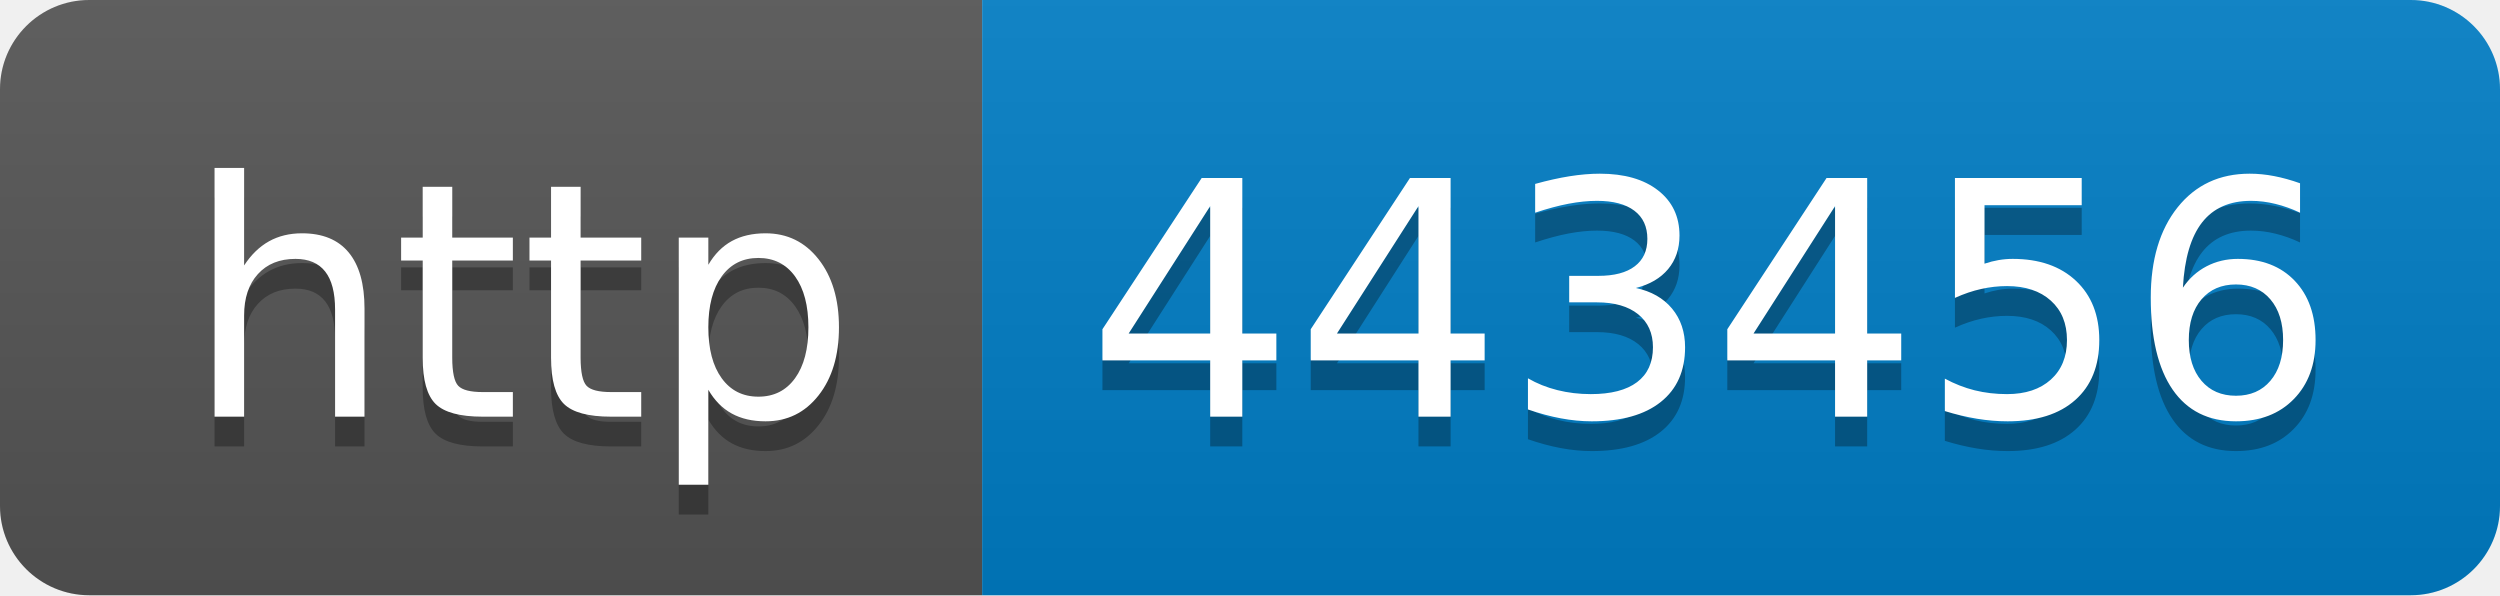
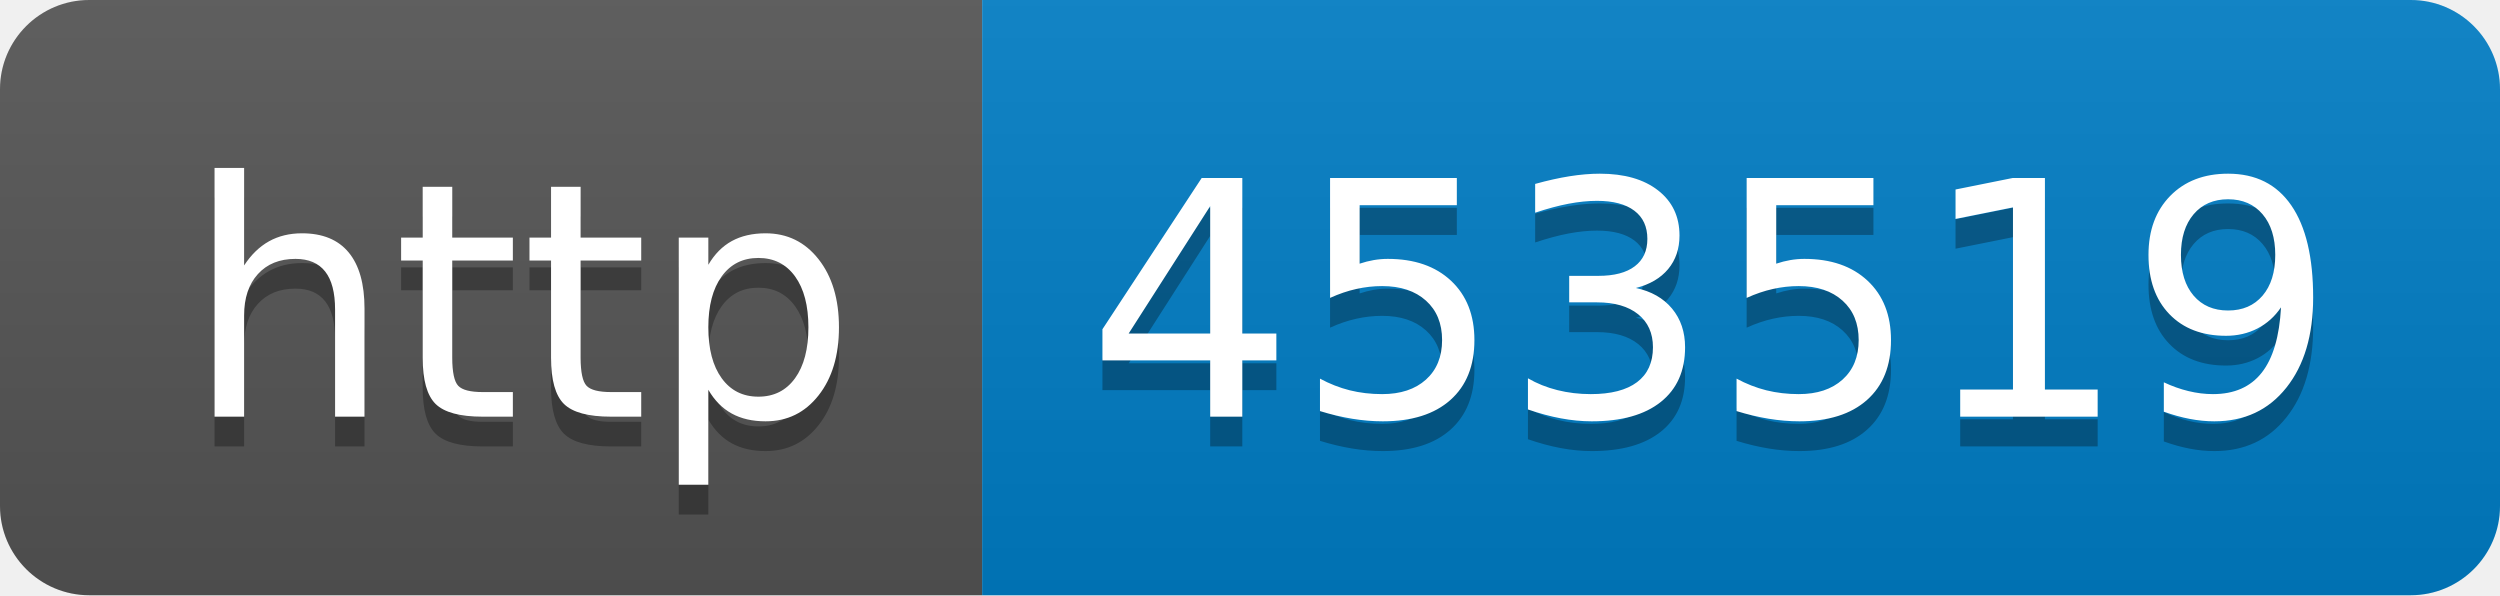
- <svg xmlns="http://www.w3.org/2000/svg" width="84" height="20" role="img" aria-label="http: 443456">
+ <svg xmlns="http://www.w3.org/2000/svg" width="84" height="20" role="img" aria-label="http: 453519">
  <linearGradient id="s" x2="0" y2="100%">
    <stop offset="0" stop-color="#bbb" stop-opacity=".1" />
    <stop offset="1" stop-opacity=".1" />
  </linearGradient>
  <clipPath id="r">
    <rect width="84" height="20" rx="3" fill="#fff" />
  </clipPath>
  <g clip-path="url(#r)">
    <rect width="33" height="20" fill="#555" />
    <rect x="33" width="51" height="20" fill="#007ec6" />
    <rect width="84" height="20" fill="url(#s)" />
  </g>
  <g fill="#fff" text-anchor="middle" font-family="Verdana,Geneva,DejaVu Sans,sans-serif" text-rendering="geometricPrecision" font-size="110">
    <text aria-hidden="true" x="175" y="150" fill="#010101" fill-opacity=".3" transform="scale(.1)" textLength="230">http</text>
    <text x="175" y="140" transform="scale(.1)" fill="#fff" textLength="230">http</text>
-     <text aria-hidden="true" x="575" y="150" fill="#010101" fill-opacity=".3" transform="scale(.1)" textLength="410">443456</text>
-     <text x="575" y="140" transform="scale(.1)" fill="#fff" textLength="410">443456</text>
+     <text aria-hidden="true" x="575" y="150" fill="#010101" fill-opacity=".3" transform="scale(.1)" textLength="410">453519</text>
+     <text x="575" y="140" transform="scale(.1)" fill="#fff" textLength="410">453519</text>
  </g>
</svg>
